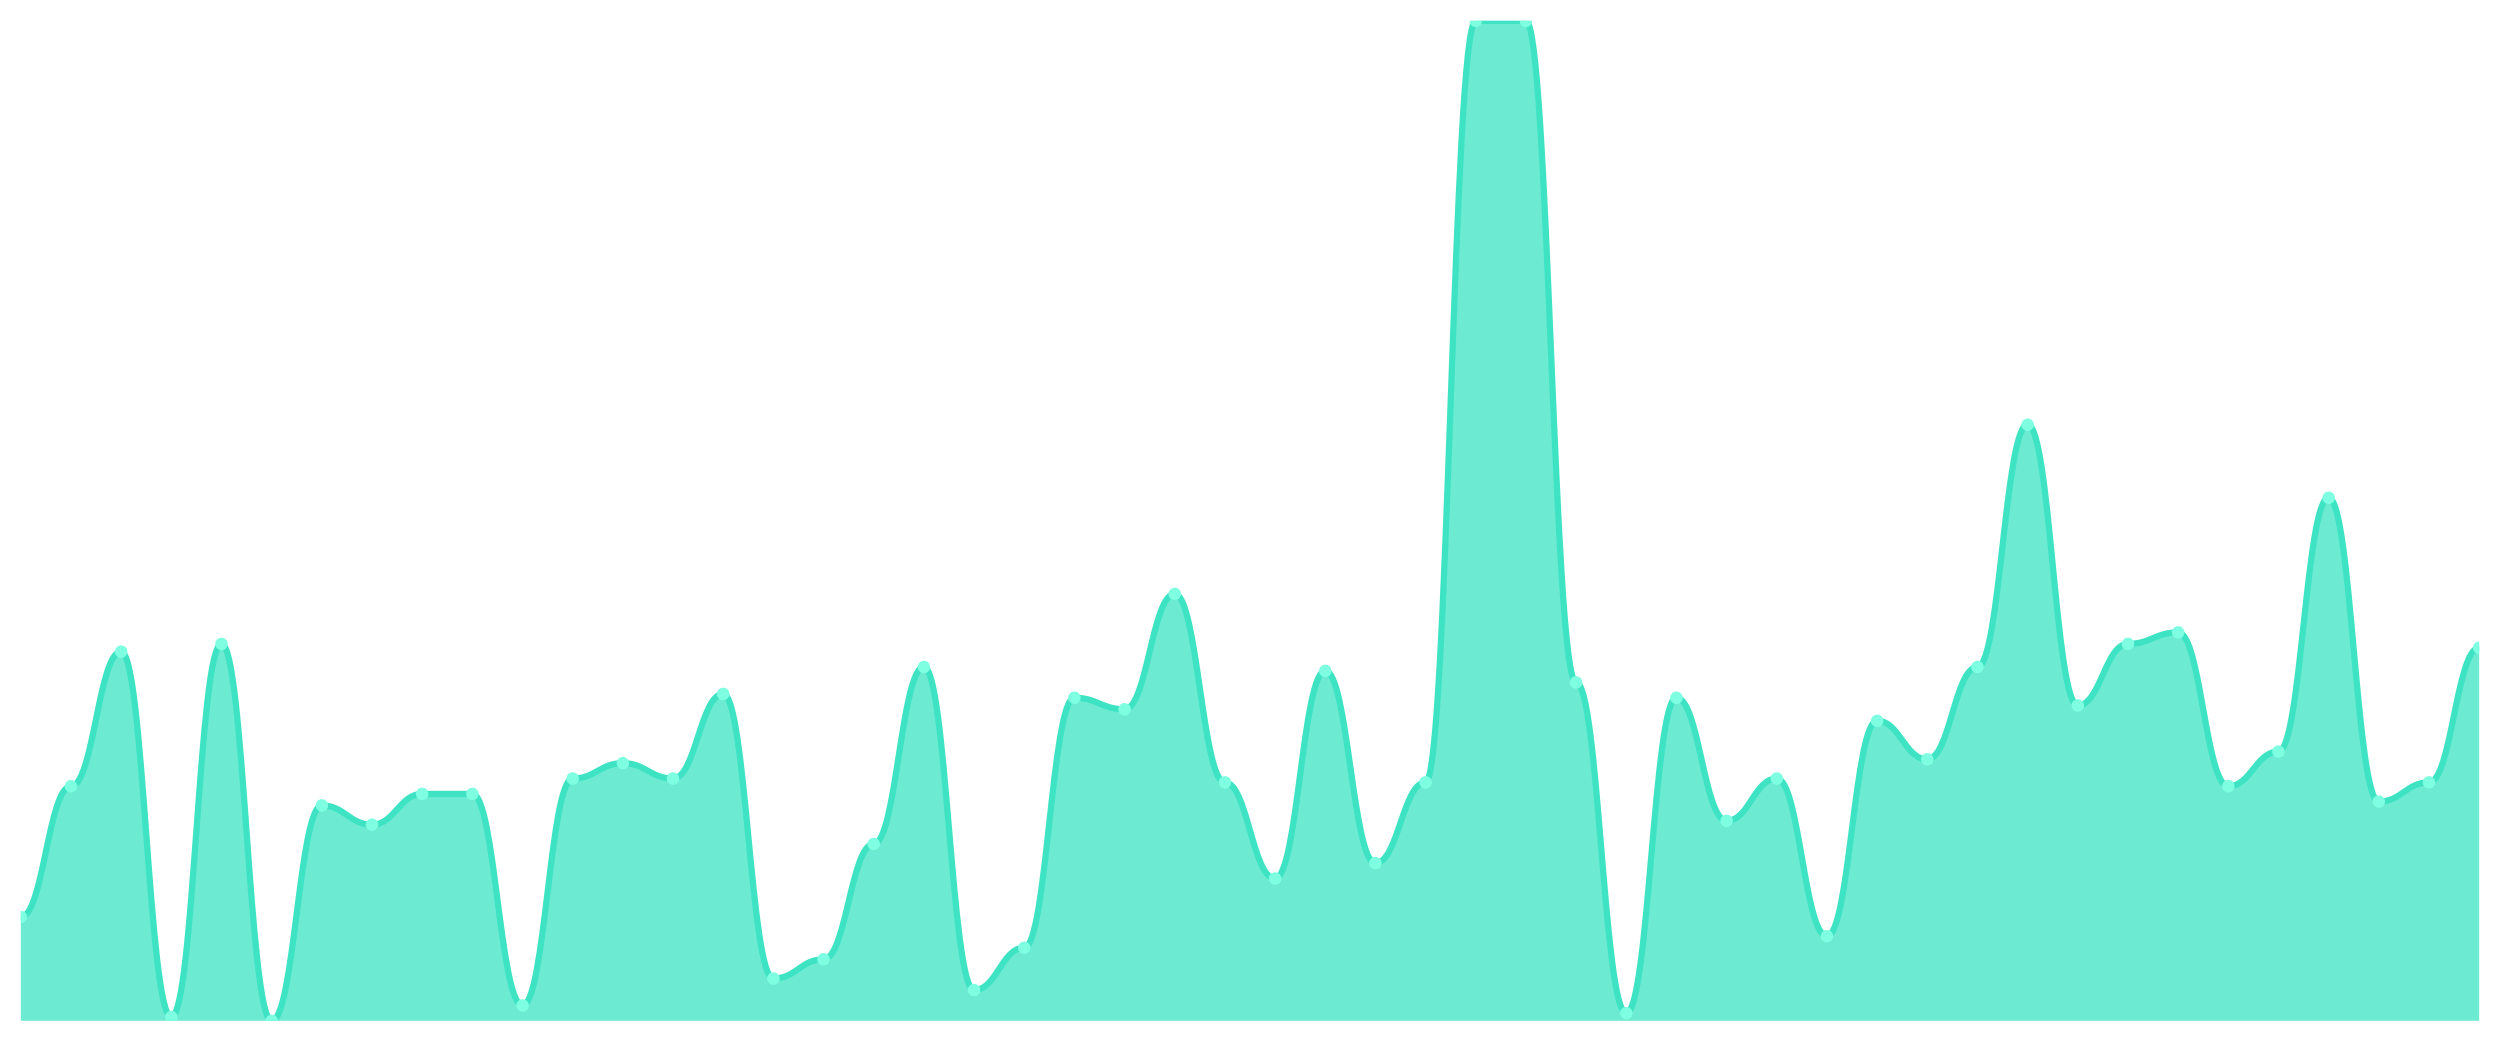
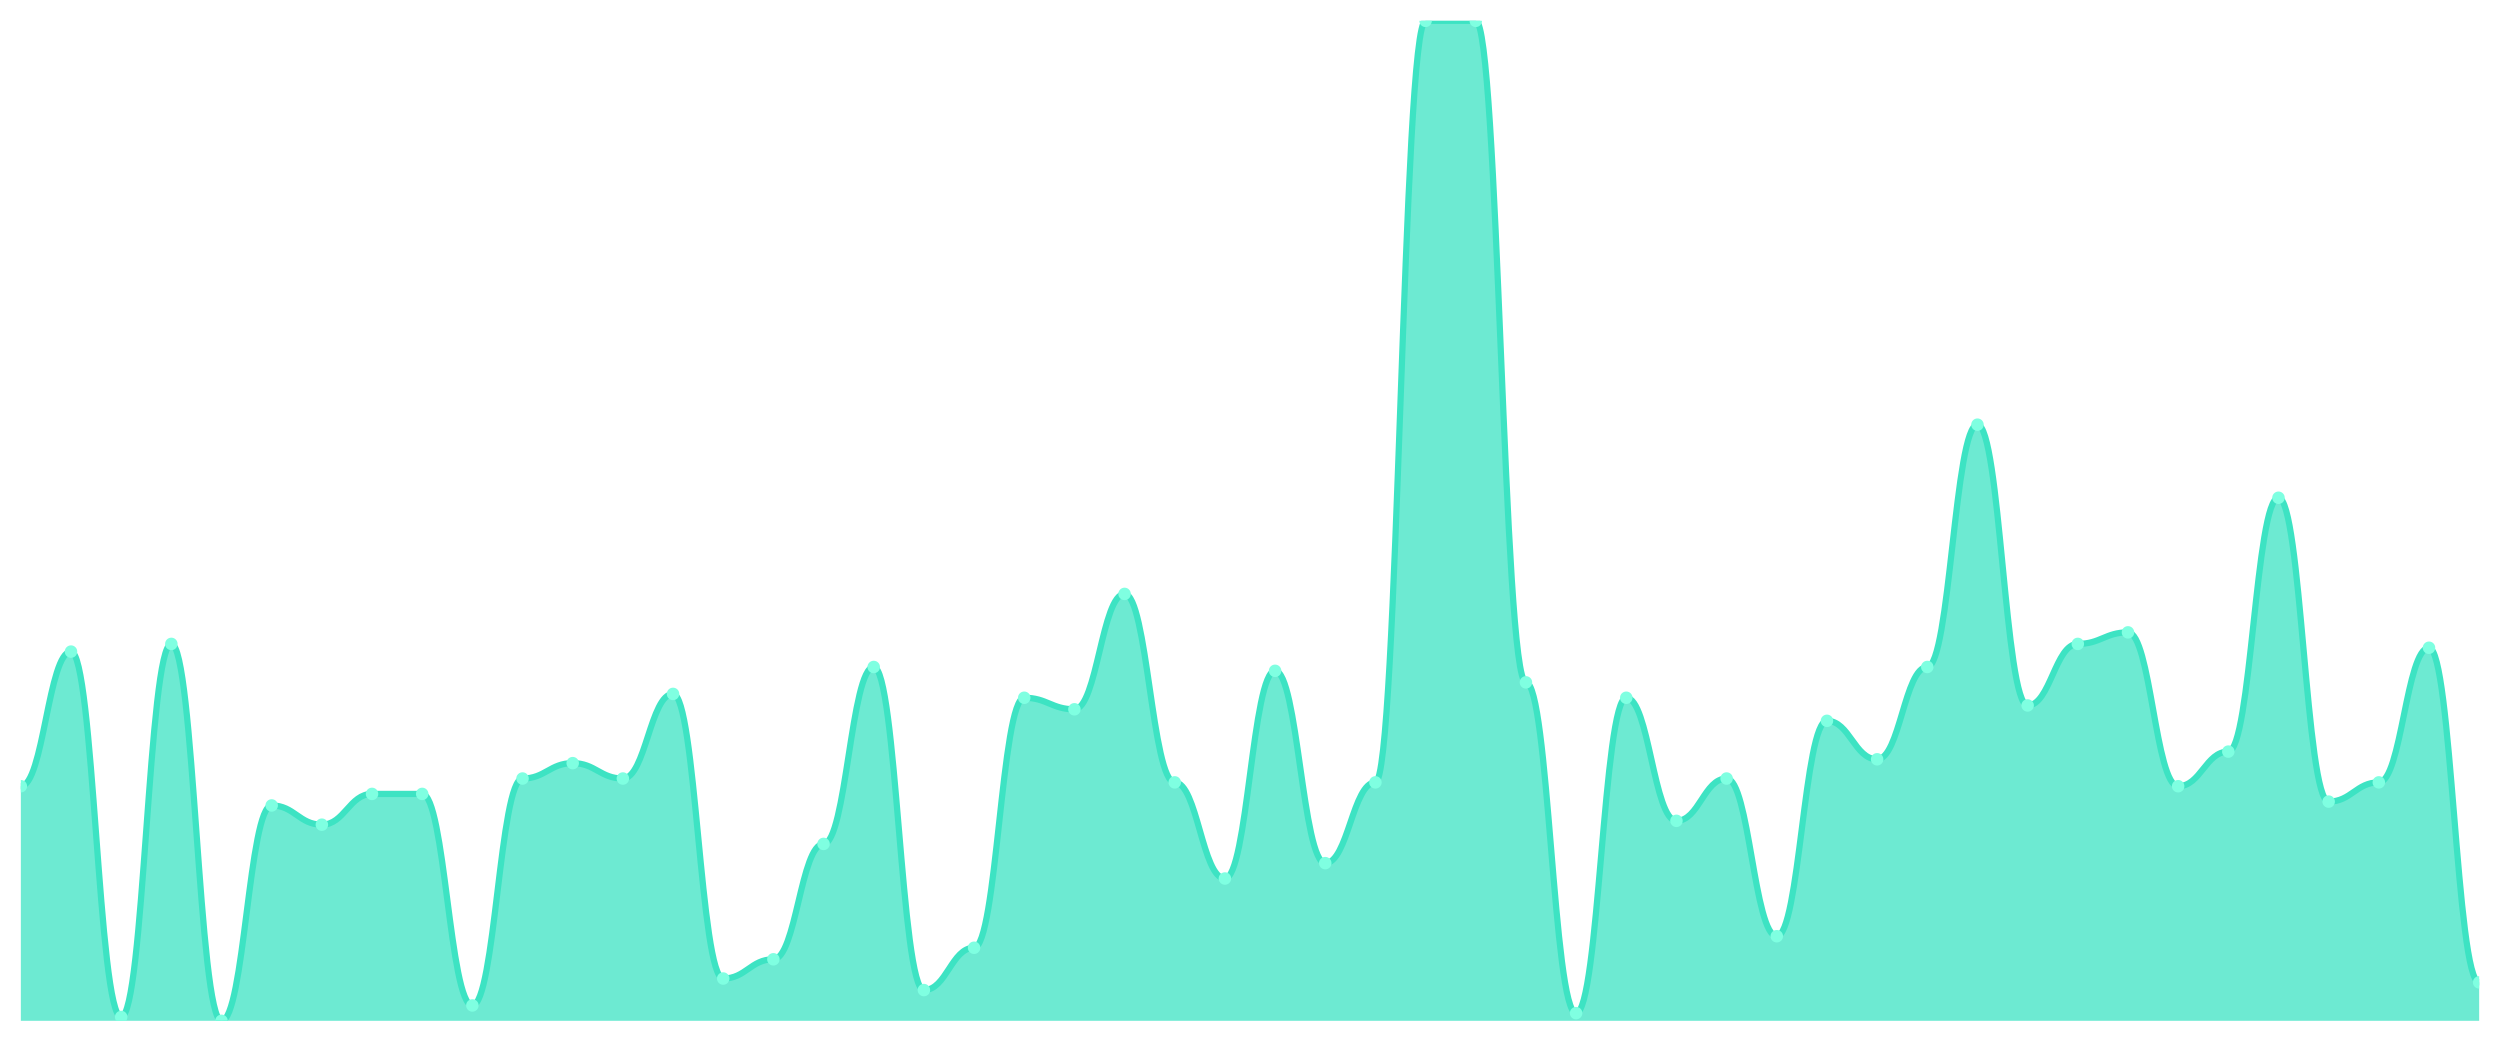
<svg xmlns="http://www.w3.org/2000/svg" viewBox="0 0 1200 500" width="1200" height="500">
  <defs>
    <clipPath id="c">
      <rect x="10" y="10" width="1180" height="480" />
    </clipPath>
  </defs>
  <rect width="1200" height="500" fill="none" />
  <g clip-path="url(#c)">
-     <path d="M 10,490 L 10,440.154 C 20.837,440.154 23.245,377.385 34.082,377.385 C 44.918,377.385 47.327,312.769 58.163,312.769 C 69,312.769 71.408,488.154 82.245,488.154 C 93.082,488.154 95.49,309.077 106.327,309.077 C 117.163,309.077 119.571,490 130.408,490 C 141.245,490 143.653,386.615 154.49,386.615 C 165.327,386.615 167.735,395.846 178.571,395.846 C 189.408,395.846 191.816,381.077 202.653,381.077 C 213.49,381.077 215.898,381.077 226.735,381.077 C 237.571,381.077 239.98,482.615 250.816,482.615 C 261.653,482.615 264.061,373.692 274.898,373.692 C 285.735,373.692 288.143,366.308 298.98,366.308 C 309.816,366.308 312.224,373.692 323.061,373.692 C 333.898,373.692 336.306,333.077 347.143,333.077 C 357.98,333.077 360.388,469.692 371.224,469.692 C 382.061,469.692 384.469,460.462 395.306,460.462 C 406.143,460.462 408.551,405.077 419.388,405.077 C 430.224,405.077 432.633,320.154 443.469,320.154 C 454.306,320.154 456.714,475.231 467.551,475.231 C 478.388,475.231 480.796,454.923 491.633,454.923 C 502.469,454.923 504.878,334.923 515.714,334.923 C 526.551,334.923 528.959,340.462 539.796,340.462 C 550.633,340.462 553.041,285.077 563.878,285.077 C 574.714,285.077 577.122,375.538 587.959,375.538 C 598.796,375.538 601.204,421.692 612.041,421.692 C 622.878,421.692 625.286,322 636.122,322 C 646.959,322 649.367,414.308 660.204,414.308 C 671.041,414.308 673.449,375.538 684.286,375.538 C 695.122,375.538 697.531,10 708.367,10 C 719.204,10 721.612,10 732.449,10 C 743.286,10 745.694,327.538 756.531,327.538 C 767.367,327.538 769.776,486.308 780.612,486.308 C 791.449,486.308 793.857,334.923 804.694,334.923 C 815.531,334.923 817.939,394 828.776,394 C 839.612,394 842.02,373.692 852.857,373.692 C 863.694,373.692 866.102,449.385 876.939,449.385 C 887.776,449.385 890.184,346 901.02,346 C 911.857,346 914.265,364.462 925.102,364.462 C 935.939,364.462 938.347,320.154 949.184,320.154 C 960.02,320.154 962.429,203.846 973.265,203.846 C 984.102,203.846 986.51,338.615 997.347,338.615 C 1008.184,338.615 1010.592,309.077 1021.429,309.077 C 1032.265,309.077 1034.673,303.538 1045.51,303.538 C 1056.347,303.538 1058.755,377.385 1069.592,377.385 C 1080.429,377.385 1082.837,360.769 1093.673,360.769 C 1104.51,360.769 1106.918,238.923 1117.755,238.923 C 1128.592,238.923 1131,384.769 1141.837,384.769 C 1152.673,384.769 1155.082,375.538 1165.918,375.538 C 1176.755,375.538 1179.163,310.923 1190,310.923 L 1190,490 Z" fill="rgba(61,227,195,0.75)" />
-     <path d="M 10,440.154 C 20.837,440.154 23.245,377.385 34.082,377.385 C 44.918,377.385 47.327,312.769 58.163,312.769 C 69,312.769 71.408,488.154 82.245,488.154 C 93.082,488.154 95.49,309.077 106.327,309.077 C 117.163,309.077 119.571,490 130.408,490 C 141.245,490 143.653,386.615 154.49,386.615 C 165.327,386.615 167.735,395.846 178.571,395.846 C 189.408,395.846 191.816,381.077 202.653,381.077 C 213.49,381.077 215.898,381.077 226.735,381.077 C 237.571,381.077 239.98,482.615 250.816,482.615 C 261.653,482.615 264.061,373.692 274.898,373.692 C 285.735,373.692 288.143,366.308 298.98,366.308 C 309.816,366.308 312.224,373.692 323.061,373.692 C 333.898,373.692 336.306,333.077 347.143,333.077 C 357.98,333.077 360.388,469.692 371.224,469.692 C 382.061,469.692 384.469,460.462 395.306,460.462 C 406.143,460.462 408.551,405.077 419.388,405.077 C 430.224,405.077 432.633,320.154 443.469,320.154 C 454.306,320.154 456.714,475.231 467.551,475.231 C 478.388,475.231 480.796,454.923 491.633,454.923 C 502.469,454.923 504.878,334.923 515.714,334.923 C 526.551,334.923 528.959,340.462 539.796,340.462 C 550.633,340.462 553.041,285.077 563.878,285.077 C 574.714,285.077 577.122,375.538 587.959,375.538 C 598.796,375.538 601.204,421.692 612.041,421.692 C 622.878,421.692 625.286,322 636.122,322 C 646.959,322 649.367,414.308 660.204,414.308 C 671.041,414.308 673.449,375.538 684.286,375.538 C 695.122,375.538 697.531,10 708.367,10 C 719.204,10 721.612,10 732.449,10 C 743.286,10 745.694,327.538 756.531,327.538 C 767.367,327.538 769.776,486.308 780.612,486.308 C 791.449,486.308 793.857,334.923 804.694,334.923 C 815.531,334.923 817.939,394 828.776,394 C 839.612,394 842.02,373.692 852.857,373.692 C 863.694,373.692 866.102,449.385 876.939,449.385 C 887.776,449.385 890.184,346 901.02,346 C 911.857,346 914.265,364.462 925.102,364.462 C 935.939,364.462 938.347,320.154 949.184,320.154 C 960.02,320.154 962.429,203.846 973.265,203.846 C 984.102,203.846 986.51,338.615 997.347,338.615 C 1008.184,338.615 1010.592,309.077 1021.429,309.077 C 1032.265,309.077 1034.673,303.538 1045.51,303.538 C 1056.347,303.538 1058.755,377.385 1069.592,377.385 C 1080.429,377.385 1082.837,360.769 1093.673,360.769 C 1104.51,360.769 1106.918,238.923 1117.755,238.923 C 1128.592,238.923 1131,384.769 1141.837,384.769 C 1152.673,384.769 1155.082,375.538 1165.918,375.538 C 1176.755,375.538 1179.163,310.923 1190,310.923" fill="none" stroke="#3de3c3" stroke-width="3" stroke-linecap="round" stroke-linejoin="round" />
-     <circle cx="10" cy="440.154" r="3" fill="#7fffe1" />
-     <circle cx="34.082" cy="377.385" r="3" fill="#7fffe1" />
-     <circle cx="58.163" cy="312.769" r="3" fill="#7fffe1" />
-     <circle cx="82.245" cy="488.154" r="3" fill="#7fffe1" />
-     <circle cx="106.327" cy="309.077" r="3" fill="#7fffe1" />
-     <circle cx="130.408" cy="490" r="3" fill="#7fffe1" />
-     <circle cx="154.49" cy="386.615" r="3" fill="#7fffe1" />
-     <circle cx="178.571" cy="395.846" r="3" fill="#7fffe1" />
+     <path d="M 10,490 L 10,377.385 C 20.837,377.385 23.245,312.769 34.082,312.769 C 44.918,312.769 47.327,488.154 58.163,488.154 C 69,488.154 71.408,309.077 82.245,309.077 C 93.082,309.077 95.49,490 106.327,490 C 117.163,490 119.571,386.615 130.408,386.615 C 141.245,386.615 143.653,395.846 154.49,395.846 C 165.327,395.846 167.735,381.077 178.571,381.077 C 189.408,381.077 191.816,381.077 202.653,381.077 C 213.49,381.077 215.898,482.615 226.735,482.615 C 237.571,482.615 239.98,373.692 250.816,373.692 C 261.653,373.692 264.061,366.308 274.898,366.308 C 285.735,366.308 288.143,373.692 298.98,373.692 C 309.816,373.692 312.224,333.077 323.061,333.077 C 333.898,333.077 336.306,469.692 347.143,469.692 C 357.98,469.692 360.388,460.462 371.224,460.462 C 382.061,460.462 384.469,405.077 395.306,405.077 C 406.143,405.077 408.551,320.154 419.388,320.154 C 430.224,320.154 432.633,475.231 443.469,475.231 C 454.306,475.231 456.714,454.923 467.551,454.923 C 478.388,454.923 480.796,334.923 491.633,334.923 C 502.469,334.923 504.878,340.462 515.714,340.462 C 526.551,340.462 528.959,285.077 539.796,285.077 C 550.633,285.077 553.041,375.538 563.878,375.538 C 574.714,375.538 577.122,421.692 587.959,421.692 C 598.796,421.692 601.204,322 612.041,322 C 622.878,322 625.286,414.308 636.122,414.308 C 646.959,414.308 649.367,375.538 660.204,375.538 C 671.041,375.538 673.449,10 684.286,10 C 695.122,10 697.531,10 708.367,10 C 719.204,10 721.612,327.538 732.449,327.538 C 743.286,327.538 745.694,486.308 756.531,486.308 C 767.367,486.308 769.776,334.923 780.612,334.923 C 791.449,334.923 793.857,394 804.694,394 C 815.531,394 817.939,373.692 828.776,373.692 C 839.612,373.692 842.02,449.385 852.857,449.385 C 863.694,449.385 866.102,346 876.939,346 C 887.776,346 890.184,364.462 901.02,364.462 C 911.857,364.462 914.265,320.154 925.102,320.154 C 935.939,320.154 938.347,203.846 949.184,203.846 C 960.02,203.846 962.429,338.615 973.265,338.615 C 984.102,338.615 986.51,309.077 997.347,309.077 C 1008.184,309.077 1010.592,303.538 1021.429,303.538 C 1032.265,303.538 1034.673,377.385 1045.51,377.385 C 1056.347,377.385 1058.755,360.769 1069.592,360.769 C 1080.429,360.769 1082.837,238.923 1093.673,238.923 C 1104.51,238.923 1106.918,384.769 1117.755,384.769 C 1128.592,384.769 1131,375.538 1141.837,375.538 C 1152.673,375.538 1155.082,310.923 1165.918,310.923 C 1176.755,310.923 1179.163,471.538 1190,471.538 L 1190,490 Z" fill="rgba(61,227,195,0.75)" />
+     <path d="M 10,377.385 C 20.837,377.385 23.245,312.769 34.082,312.769 C 44.918,312.769 47.327,488.154 58.163,488.154 C 69,488.154 71.408,309.077 82.245,309.077 C 93.082,309.077 95.49,490 106.327,490 C 117.163,490 119.571,386.615 130.408,386.615 C 141.245,386.615 143.653,395.846 154.49,395.846 C 165.327,395.846 167.735,381.077 178.571,381.077 C 189.408,381.077 191.816,381.077 202.653,381.077 C 213.49,381.077 215.898,482.615 226.735,482.615 C 237.571,482.615 239.98,373.692 250.816,373.692 C 261.653,373.692 264.061,366.308 274.898,366.308 C 285.735,366.308 288.143,373.692 298.98,373.692 C 309.816,373.692 312.224,333.077 323.061,333.077 C 333.898,333.077 336.306,469.692 347.143,469.692 C 357.98,469.692 360.388,460.462 371.224,460.462 C 382.061,460.462 384.469,405.077 395.306,405.077 C 406.143,405.077 408.551,320.154 419.388,320.154 C 430.224,320.154 432.633,475.231 443.469,475.231 C 454.306,475.231 456.714,454.923 467.551,454.923 C 478.388,454.923 480.796,334.923 491.633,334.923 C 502.469,334.923 504.878,340.462 515.714,340.462 C 526.551,340.462 528.959,285.077 539.796,285.077 C 550.633,285.077 553.041,375.538 563.878,375.538 C 574.714,375.538 577.122,421.692 587.959,421.692 C 598.796,421.692 601.204,322 612.041,322 C 622.878,322 625.286,414.308 636.122,414.308 C 646.959,414.308 649.367,375.538 660.204,375.538 C 671.041,375.538 673.449,10 684.286,10 C 695.122,10 697.531,10 708.367,10 C 719.204,10 721.612,327.538 732.449,327.538 C 743.286,327.538 745.694,486.308 756.531,486.308 C 767.367,486.308 769.776,334.923 780.612,334.923 C 791.449,334.923 793.857,394 804.694,394 C 815.531,394 817.939,373.692 828.776,373.692 C 839.612,373.692 842.02,449.385 852.857,449.385 C 863.694,449.385 866.102,346 876.939,346 C 887.776,346 890.184,364.462 901.02,364.462 C 911.857,364.462 914.265,320.154 925.102,320.154 C 935.939,320.154 938.347,203.846 949.184,203.846 C 960.02,203.846 962.429,338.615 973.265,338.615 C 984.102,338.615 986.51,309.077 997.347,309.077 C 1008.184,309.077 1010.592,303.538 1021.429,303.538 C 1032.265,303.538 1034.673,377.385 1045.51,377.385 C 1056.347,377.385 1058.755,360.769 1069.592,360.769 C 1080.429,360.769 1082.837,238.923 1093.673,238.923 C 1104.51,238.923 1106.918,384.769 1117.755,384.769 C 1128.592,384.769 1131,375.538 1141.837,375.538 C 1152.673,375.538 1155.082,310.923 1165.918,310.923 C 1176.755,310.923 1179.163,471.538 1190,471.538" fill="none" stroke="#3de3c3" stroke-width="3" stroke-linecap="round" stroke-linejoin="round" />
+     <circle cx="10" cy="377.385" r="3" fill="#7fffe1" />
+     <circle cx="34.082" cy="312.769" r="3" fill="#7fffe1" />
+     <circle cx="58.163" cy="488.154" r="3" fill="#7fffe1" />
+     <circle cx="82.245" cy="309.077" r="3" fill="#7fffe1" />
+     <circle cx="106.327" cy="490" r="3" fill="#7fffe1" />
+     <circle cx="130.408" cy="386.615" r="3" fill="#7fffe1" />
+     <circle cx="154.49" cy="395.846" r="3" fill="#7fffe1" />
+     <circle cx="178.571" cy="381.077" r="3" fill="#7fffe1" />
    <circle cx="202.653" cy="381.077" r="3" fill="#7fffe1" />
-     <circle cx="226.735" cy="381.077" r="3" fill="#7fffe1" />
-     <circle cx="250.816" cy="482.615" r="3" fill="#7fffe1" />
-     <circle cx="274.898" cy="373.692" r="3" fill="#7fffe1" />
-     <circle cx="298.98" cy="366.308" r="3" fill="#7fffe1" />
-     <circle cx="323.061" cy="373.692" r="3" fill="#7fffe1" />
-     <circle cx="347.143" cy="333.077" r="3" fill="#7fffe1" />
-     <circle cx="371.224" cy="469.692" r="3" fill="#7fffe1" />
-     <circle cx="395.306" cy="460.462" r="3" fill="#7fffe1" />
-     <circle cx="419.388" cy="405.077" r="3" fill="#7fffe1" />
-     <circle cx="443.469" cy="320.154" r="3" fill="#7fffe1" />
-     <circle cx="467.551" cy="475.231" r="3" fill="#7fffe1" />
-     <circle cx="491.633" cy="454.923" r="3" fill="#7fffe1" />
-     <circle cx="515.714" cy="334.923" r="3" fill="#7fffe1" />
-     <circle cx="539.796" cy="340.462" r="3" fill="#7fffe1" />
-     <circle cx="563.878" cy="285.077" r="3" fill="#7fffe1" />
-     <circle cx="587.959" cy="375.538" r="3" fill="#7fffe1" />
-     <circle cx="612.041" cy="421.692" r="3" fill="#7fffe1" />
-     <circle cx="636.122" cy="322" r="3" fill="#7fffe1" />
-     <circle cx="660.204" cy="414.308" r="3" fill="#7fffe1" />
-     <circle cx="684.286" cy="375.538" r="3" fill="#7fffe1" />
+     <circle cx="226.735" cy="482.615" r="3" fill="#7fffe1" />
+     <circle cx="250.816" cy="373.692" r="3" fill="#7fffe1" />
+     <circle cx="274.898" cy="366.308" r="3" fill="#7fffe1" />
+     <circle cx="298.98" cy="373.692" r="3" fill="#7fffe1" />
+     <circle cx="323.061" cy="333.077" r="3" fill="#7fffe1" />
+     <circle cx="347.143" cy="469.692" r="3" fill="#7fffe1" />
+     <circle cx="371.224" cy="460.462" r="3" fill="#7fffe1" />
+     <circle cx="395.306" cy="405.077" r="3" fill="#7fffe1" />
+     <circle cx="419.388" cy="320.154" r="3" fill="#7fffe1" />
+     <circle cx="443.469" cy="475.231" r="3" fill="#7fffe1" />
+     <circle cx="467.551" cy="454.923" r="3" fill="#7fffe1" />
+     <circle cx="491.633" cy="334.923" r="3" fill="#7fffe1" />
+     <circle cx="515.714" cy="340.462" r="3" fill="#7fffe1" />
+     <circle cx="539.796" cy="285.077" r="3" fill="#7fffe1" />
+     <circle cx="563.878" cy="375.538" r="3" fill="#7fffe1" />
+     <circle cx="587.959" cy="421.692" r="3" fill="#7fffe1" />
+     <circle cx="612.041" cy="322" r="3" fill="#7fffe1" />
+     <circle cx="636.122" cy="414.308" r="3" fill="#7fffe1" />
+     <circle cx="660.204" cy="375.538" r="3" fill="#7fffe1" />
+     <circle cx="684.286" cy="10" r="3" fill="#7fffe1" />
    <circle cx="708.367" cy="10" r="3" fill="#7fffe1" />
-     <circle cx="732.449" cy="10" r="3" fill="#7fffe1" />
-     <circle cx="756.531" cy="327.538" r="3" fill="#7fffe1" />
-     <circle cx="780.612" cy="486.308" r="3" fill="#7fffe1" />
-     <circle cx="804.694" cy="334.923" r="3" fill="#7fffe1" />
-     <circle cx="828.776" cy="394" r="3" fill="#7fffe1" />
-     <circle cx="852.857" cy="373.692" r="3" fill="#7fffe1" />
-     <circle cx="876.939" cy="449.385" r="3" fill="#7fffe1" />
-     <circle cx="901.02" cy="346" r="3" fill="#7fffe1" />
-     <circle cx="925.102" cy="364.462" r="3" fill="#7fffe1" />
-     <circle cx="949.184" cy="320.154" r="3" fill="#7fffe1" />
-     <circle cx="973.265" cy="203.846" r="3" fill="#7fffe1" />
-     <circle cx="997.347" cy="338.615" r="3" fill="#7fffe1" />
-     <circle cx="1021.429" cy="309.077" r="3" fill="#7fffe1" />
-     <circle cx="1045.51" cy="303.538" r="3" fill="#7fffe1" />
-     <circle cx="1069.592" cy="377.385" r="3" fill="#7fffe1" />
-     <circle cx="1093.673" cy="360.769" r="3" fill="#7fffe1" />
-     <circle cx="1117.755" cy="238.923" r="3" fill="#7fffe1" />
-     <circle cx="1141.837" cy="384.769" r="3" fill="#7fffe1" />
-     <circle cx="1165.918" cy="375.538" r="3" fill="#7fffe1" />
-     <circle cx="1190" cy="310.923" r="3" fill="#7fffe1" />
+     <circle cx="732.449" cy="327.538" r="3" fill="#7fffe1" />
+     <circle cx="756.531" cy="486.308" r="3" fill="#7fffe1" />
+     <circle cx="780.612" cy="334.923" r="3" fill="#7fffe1" />
+     <circle cx="804.694" cy="394" r="3" fill="#7fffe1" />
+     <circle cx="828.776" cy="373.692" r="3" fill="#7fffe1" />
+     <circle cx="852.857" cy="449.385" r="3" fill="#7fffe1" />
+     <circle cx="876.939" cy="346" r="3" fill="#7fffe1" />
+     <circle cx="901.02" cy="364.462" r="3" fill="#7fffe1" />
+     <circle cx="925.102" cy="320.154" r="3" fill="#7fffe1" />
+     <circle cx="949.184" cy="203.846" r="3" fill="#7fffe1" />
+     <circle cx="973.265" cy="338.615" r="3" fill="#7fffe1" />
+     <circle cx="997.347" cy="309.077" r="3" fill="#7fffe1" />
+     <circle cx="1021.429" cy="303.538" r="3" fill="#7fffe1" />
+     <circle cx="1045.51" cy="377.385" r="3" fill="#7fffe1" />
+     <circle cx="1069.592" cy="360.769" r="3" fill="#7fffe1" />
+     <circle cx="1093.673" cy="238.923" r="3" fill="#7fffe1" />
+     <circle cx="1117.755" cy="384.769" r="3" fill="#7fffe1" />
+     <circle cx="1141.837" cy="375.538" r="3" fill="#7fffe1" />
+     <circle cx="1165.918" cy="310.923" r="3" fill="#7fffe1" />
+     <circle cx="1190" cy="471.538" r="3" fill="#7fffe1" />
  </g>
</svg>
